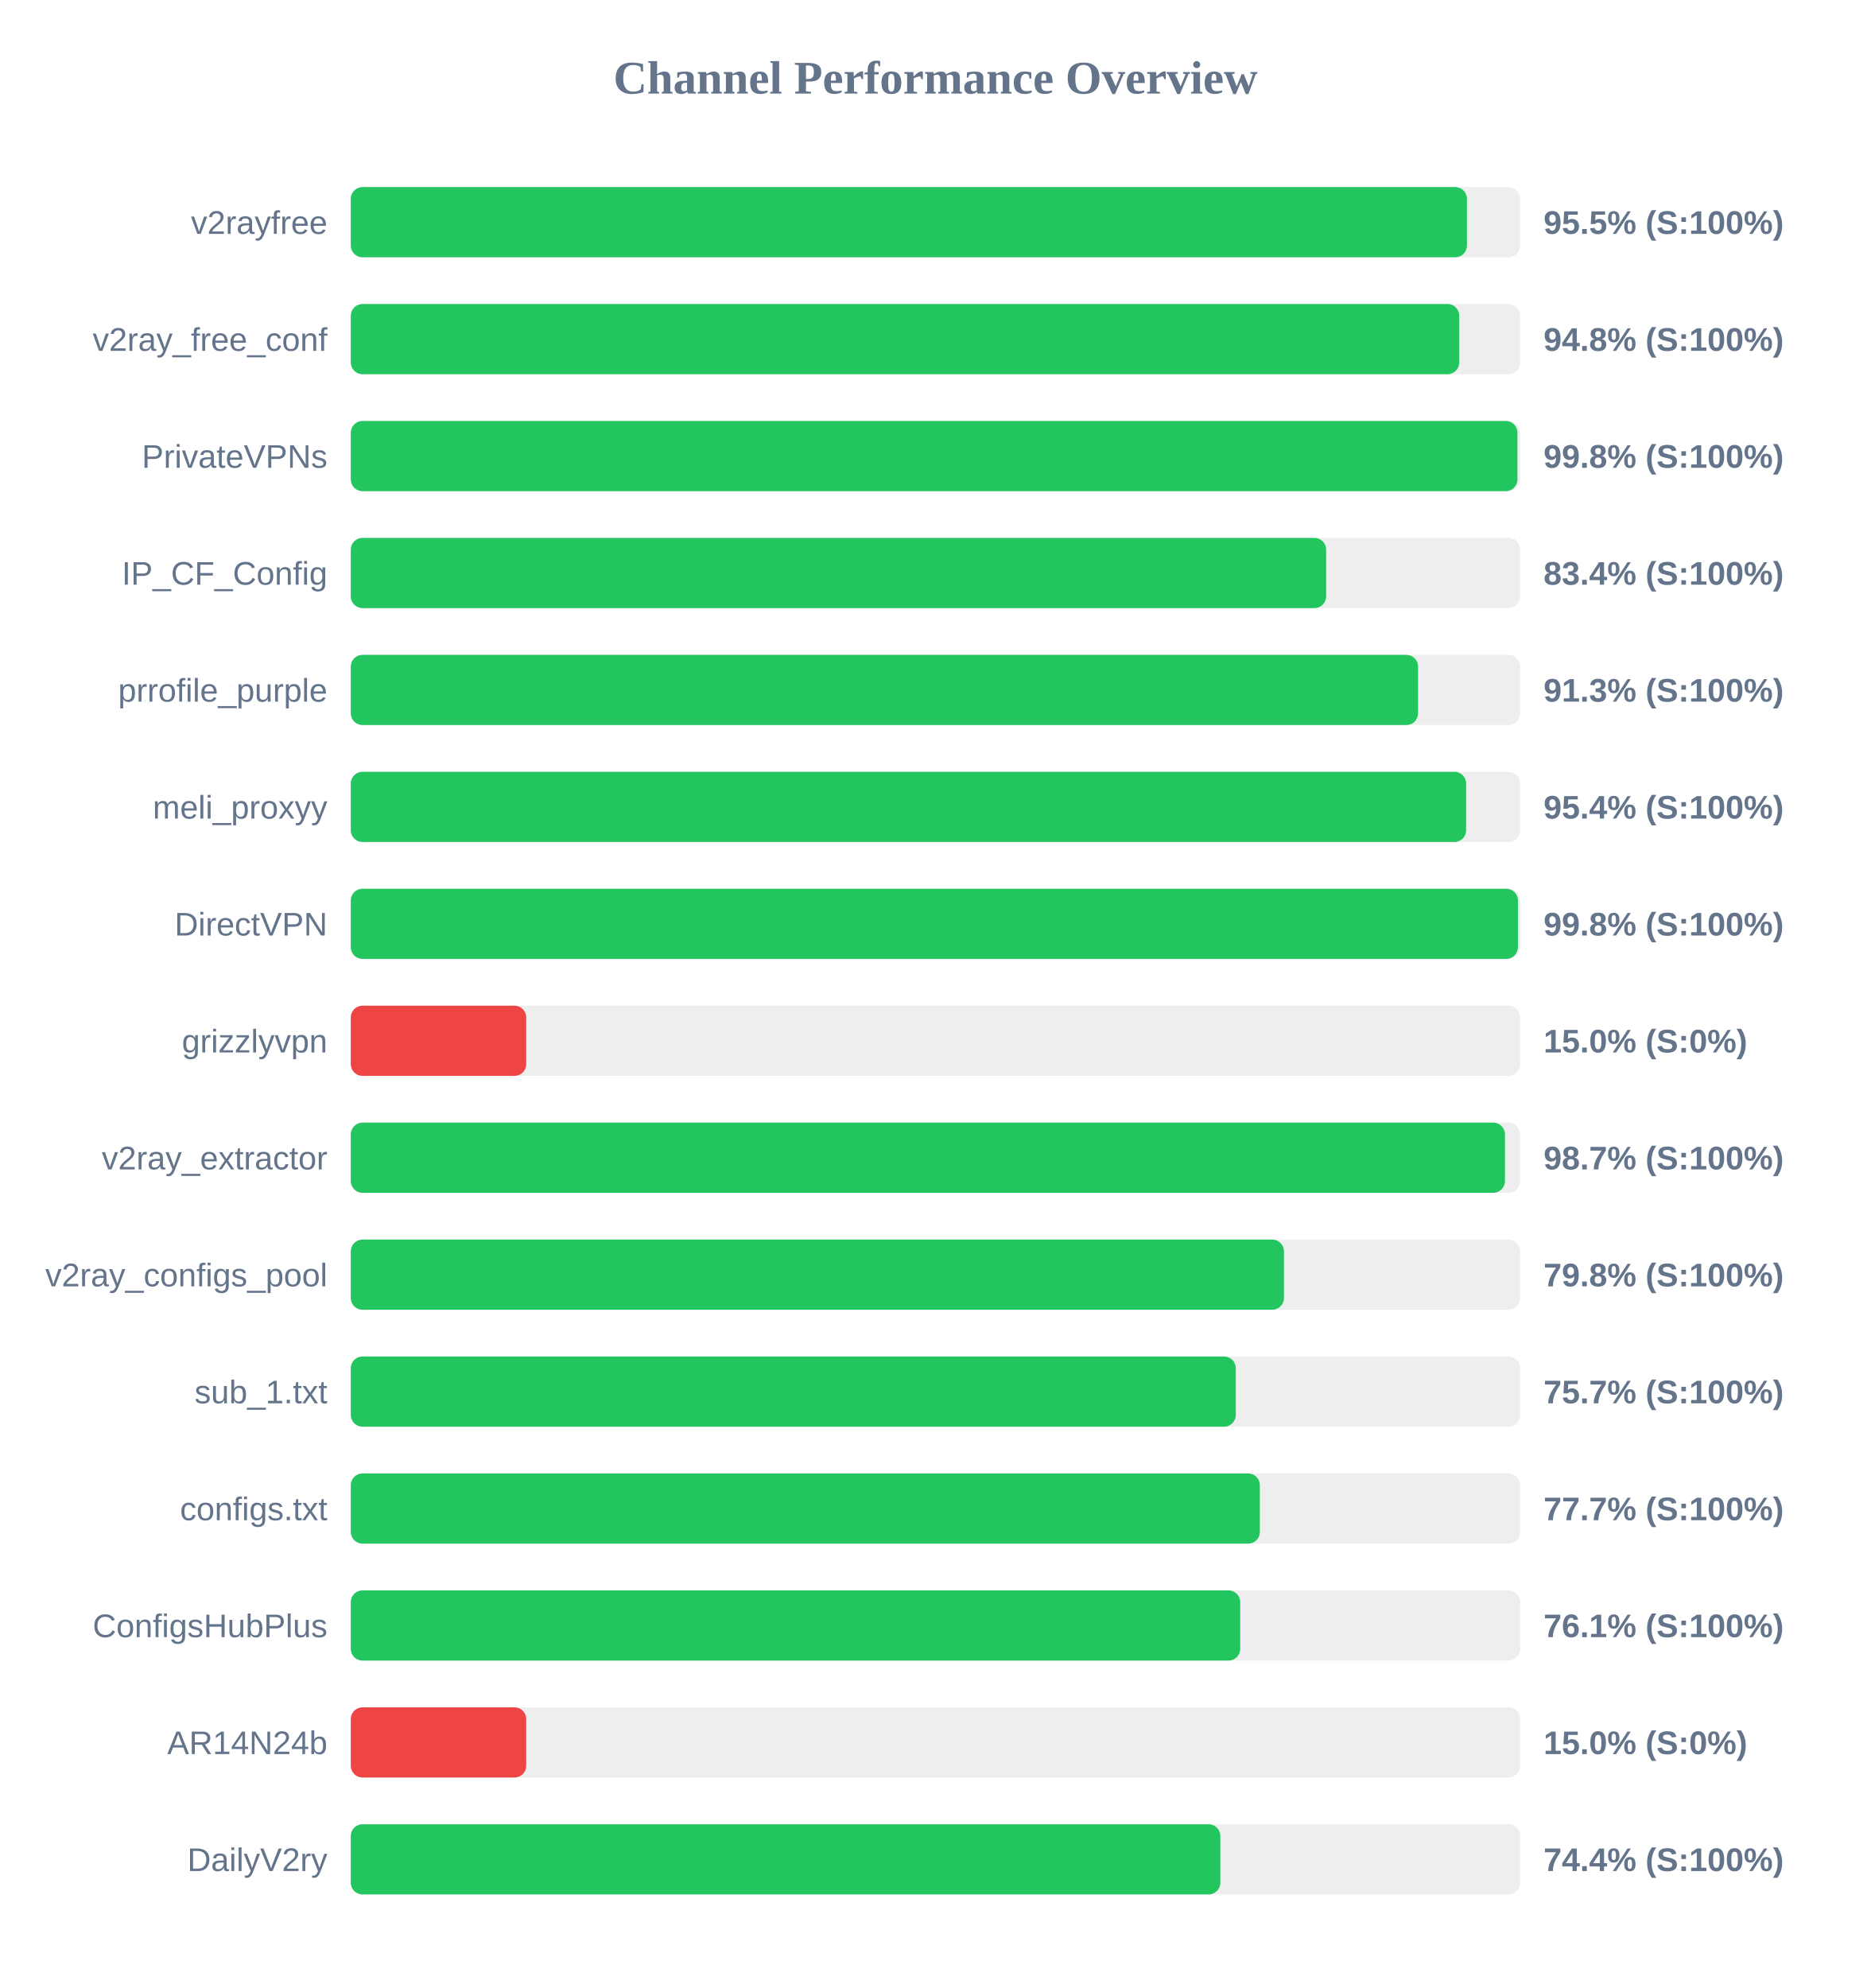
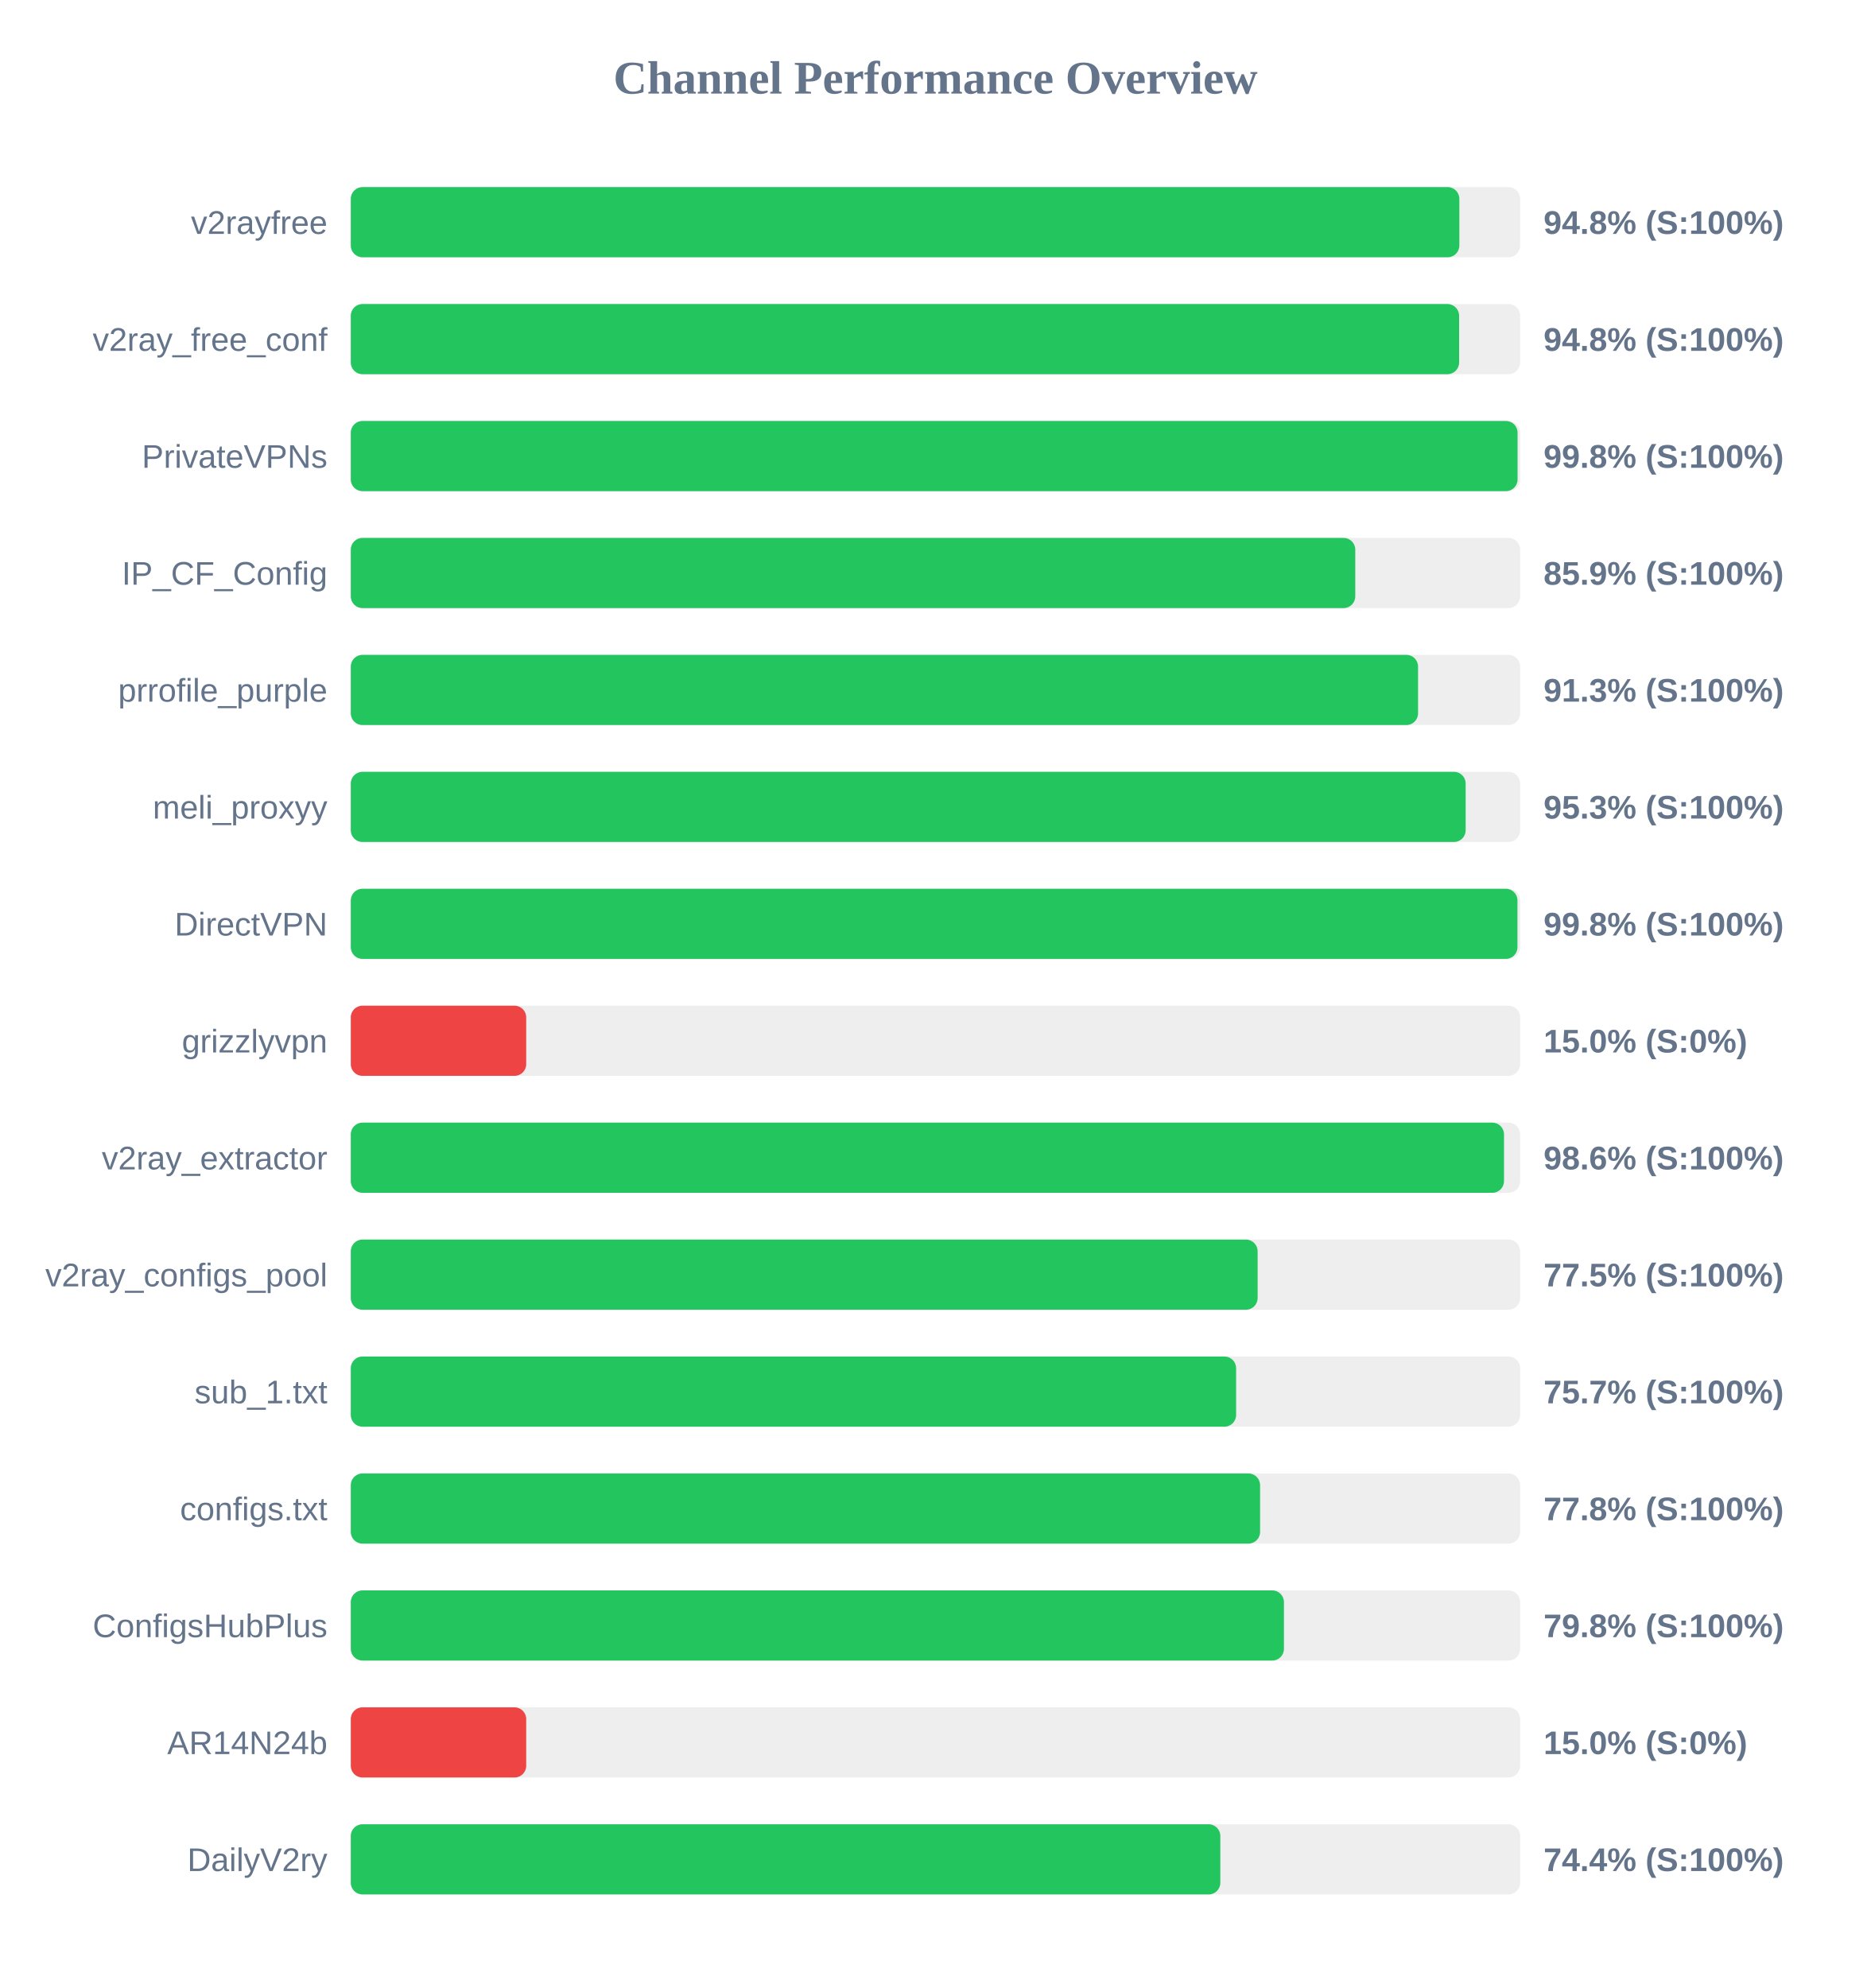
<svg xmlns="http://www.w3.org/2000/svg" width="800" height="850" version="1.1">
  <style>
        .row { font: 14px Arial; fill: #64748b; }
        .score { font: bold 14px Arial; fill: #64748b; }
    </style>
  <text x="400" y="40" text-anchor="middle" font-size="20px" font-weight="bold" fill="#64748b">Channel Performance Overview</text>
  <rect x="150" y="80" width="500" height="30" fill="#eee" rx="5" />
-   <rect x="150" y="80" width="477.25" height="30" fill="#22c55e" rx="5" />
+   <rect x="150" y="80" width="474.0" height="30" fill="#22c55e" rx="5" />
  <text x="140" y="100" text-anchor="end" class="row">v2rayfree</text>
-   <text x="660" y="100" text-anchor="start" class="score">95.5% (S:100%)</text>
+   <text x="660" y="100" text-anchor="start" class="score">94.8% (S:100%)</text>
  <rect x="150" y="130" width="500" height="30" fill="#eee" rx="5" />
-   <rect x="150" y="130" width="473.95" height="30" fill="#22c55e" rx="5" />
+   <rect x="150" y="130" width="473.9" height="30" fill="#22c55e" rx="5" />
  <text x="140" y="150" text-anchor="end" class="row">v2ray_free_conf</text>
  <text x="660" y="150" text-anchor="start" class="score">94.8% (S:100%)</text>
  <rect x="150" y="180" width="500" height="30" fill="#eee" rx="5" />
-   <rect x="150" y="180" width="498.85" height="30" fill="#22c55e" rx="5" />
+   <rect x="150" y="180" width="498.9" height="30" fill="#22c55e" rx="5" />
  <text x="140" y="200" text-anchor="end" class="row">PrivateVPNs</text>
  <text x="660" y="200" text-anchor="start" class="score">99.8% (S:100%)</text>
  <rect x="150" y="230" width="500" height="30" fill="#eee" rx="5" />
-   <rect x="150" y="230" width="417.05" height="30" fill="#22c55e" rx="5" />
+   <rect x="150" y="230" width="429.5" height="30" fill="#22c55e" rx="5" />
  <text x="140" y="250" text-anchor="end" class="row">IP_CF_Config</text>
-   <text x="660" y="250" text-anchor="start" class="score">83.4% (S:100%)</text>
+   <text x="660" y="250" text-anchor="start" class="score">85.9% (S:100%)</text>
  <rect x="150" y="280" width="500" height="30" fill="#eee" rx="5" />
  <rect x="150" y="280" width="456.35" height="30" fill="#22c55e" rx="5" />
  <text x="140" y="300" text-anchor="end" class="row">prrofile_purple</text>
  <text x="660" y="300" text-anchor="start" class="score">91.3% (S:100%)</text>
  <rect x="150" y="330" width="500" height="30" fill="#eee" rx="5" />
-   <rect x="150" y="330" width="476.9" height="30" fill="#22c55e" rx="5" />
+   <rect x="150" y="330" width="476.7" height="30" fill="#22c55e" rx="5" />
  <text x="140" y="350" text-anchor="end" class="row">meli_proxyy</text>
-   <text x="660" y="350" text-anchor="start" class="score">95.4% (S:100%)</text>
+   <text x="660" y="350" text-anchor="start" class="score">95.3% (S:100%)</text>
  <rect x="150" y="380" width="500" height="30" fill="#eee" rx="5" />
-   <rect x="150" y="380" width="499.05" height="30" fill="#22c55e" rx="5" />
+   <rect x="150" y="380" width="498.85" height="30" fill="#22c55e" rx="5" />
  <text x="140" y="400" text-anchor="end" class="row">DirectVPN</text>
  <text x="660" y="400" text-anchor="start" class="score">99.8% (S:100%)</text>
  <rect x="150" y="430" width="500" height="30" fill="#eee" rx="5" />
  <rect x="150" y="430" width="75.0" height="30" fill="#ef4444" rx="5" />
  <text x="140" y="450" text-anchor="end" class="row">grizzlyvpn</text>
  <text x="660" y="450" text-anchor="start" class="score">15.0% (S:0%)</text>
  <rect x="150" y="480" width="500" height="30" fill="#eee" rx="5" />
-   <rect x="150" y="480" width="493.5" height="30" fill="#22c55e" rx="5" />
+   <rect x="150" y="480" width="493.1" height="30" fill="#22c55e" rx="5" />
  <text x="140" y="500" text-anchor="end" class="row">v2ray_extractor</text>
-   <text x="660" y="500" text-anchor="start" class="score">98.7% (S:100%)</text>
+   <text x="660" y="500" text-anchor="start" class="score">98.6% (S:100%)</text>
  <rect x="150" y="530" width="500" height="30" fill="#eee" rx="5" />
-   <rect x="150" y="530" width="399.0" height="30" fill="#22c55e" rx="5" />
+   <rect x="150" y="530" width="387.75" height="30" fill="#22c55e" rx="5" />
  <text x="140" y="550" text-anchor="end" class="row">v2ray_configs_pool</text>
-   <text x="660" y="550" text-anchor="start" class="score">79.8% (S:100%)</text>
+   <text x="660" y="550" text-anchor="start" class="score">77.5% (S:100%)</text>
  <rect x="150" y="580" width="500" height="30" fill="#eee" rx="5" />
-   <rect x="150" y="580" width="378.4" height="30" fill="#22c55e" rx="5" />
+   <rect x="150" y="580" width="378.55" height="30" fill="#22c55e" rx="5" />
  <text x="140" y="600" text-anchor="end" class="row">sub_1.txt</text>
  <text x="660" y="600" text-anchor="start" class="score">75.7% (S:100%)</text>
  <rect x="150" y="630" width="500" height="30" fill="#eee" rx="5" />
-   <rect x="150" y="630" width="388.7" height="30" fill="#22c55e" rx="5" />
+   <rect x="150" y="630" width="388.8" height="30" fill="#22c55e" rx="5" />
  <text x="140" y="650" text-anchor="end" class="row">configs.txt</text>
-   <text x="660" y="650" text-anchor="start" class="score">77.7% (S:100%)</text>
+   <text x="660" y="650" text-anchor="start" class="score">77.8% (S:100%)</text>
  <rect x="150" y="680" width="500" height="30" fill="#eee" rx="5" />
-   <rect x="150" y="680" width="380.3" height="30" fill="#22c55e" rx="5" />
+   <rect x="150" y="680" width="399.0" height="30" fill="#22c55e" rx="5" />
  <text x="140" y="700" text-anchor="end" class="row">ConfigsHubPlus</text>
-   <text x="660" y="700" text-anchor="start" class="score">76.1% (S:100%)</text>
+   <text x="660" y="700" text-anchor="start" class="score">79.8% (S:100%)</text>
  <rect x="150" y="730" width="500" height="30" fill="#eee" rx="5" />
  <rect x="150" y="730" width="75.0" height="30" fill="#ef4444" rx="5" />
  <text x="140" y="750" text-anchor="end" class="row">AR14N24b</text>
  <text x="660" y="750" text-anchor="start" class="score">15.0% (S:0%)</text>
  <rect x="150" y="780" width="500" height="30" fill="#eee" rx="5" />
  <rect x="150" y="780" width="371.8" height="30" fill="#22c55e" rx="5" />
  <text x="140" y="800" text-anchor="end" class="row">DailyV2ry</text>
  <text x="660" y="800" text-anchor="start" class="score">74.4% (S:100%)</text>
</svg>
